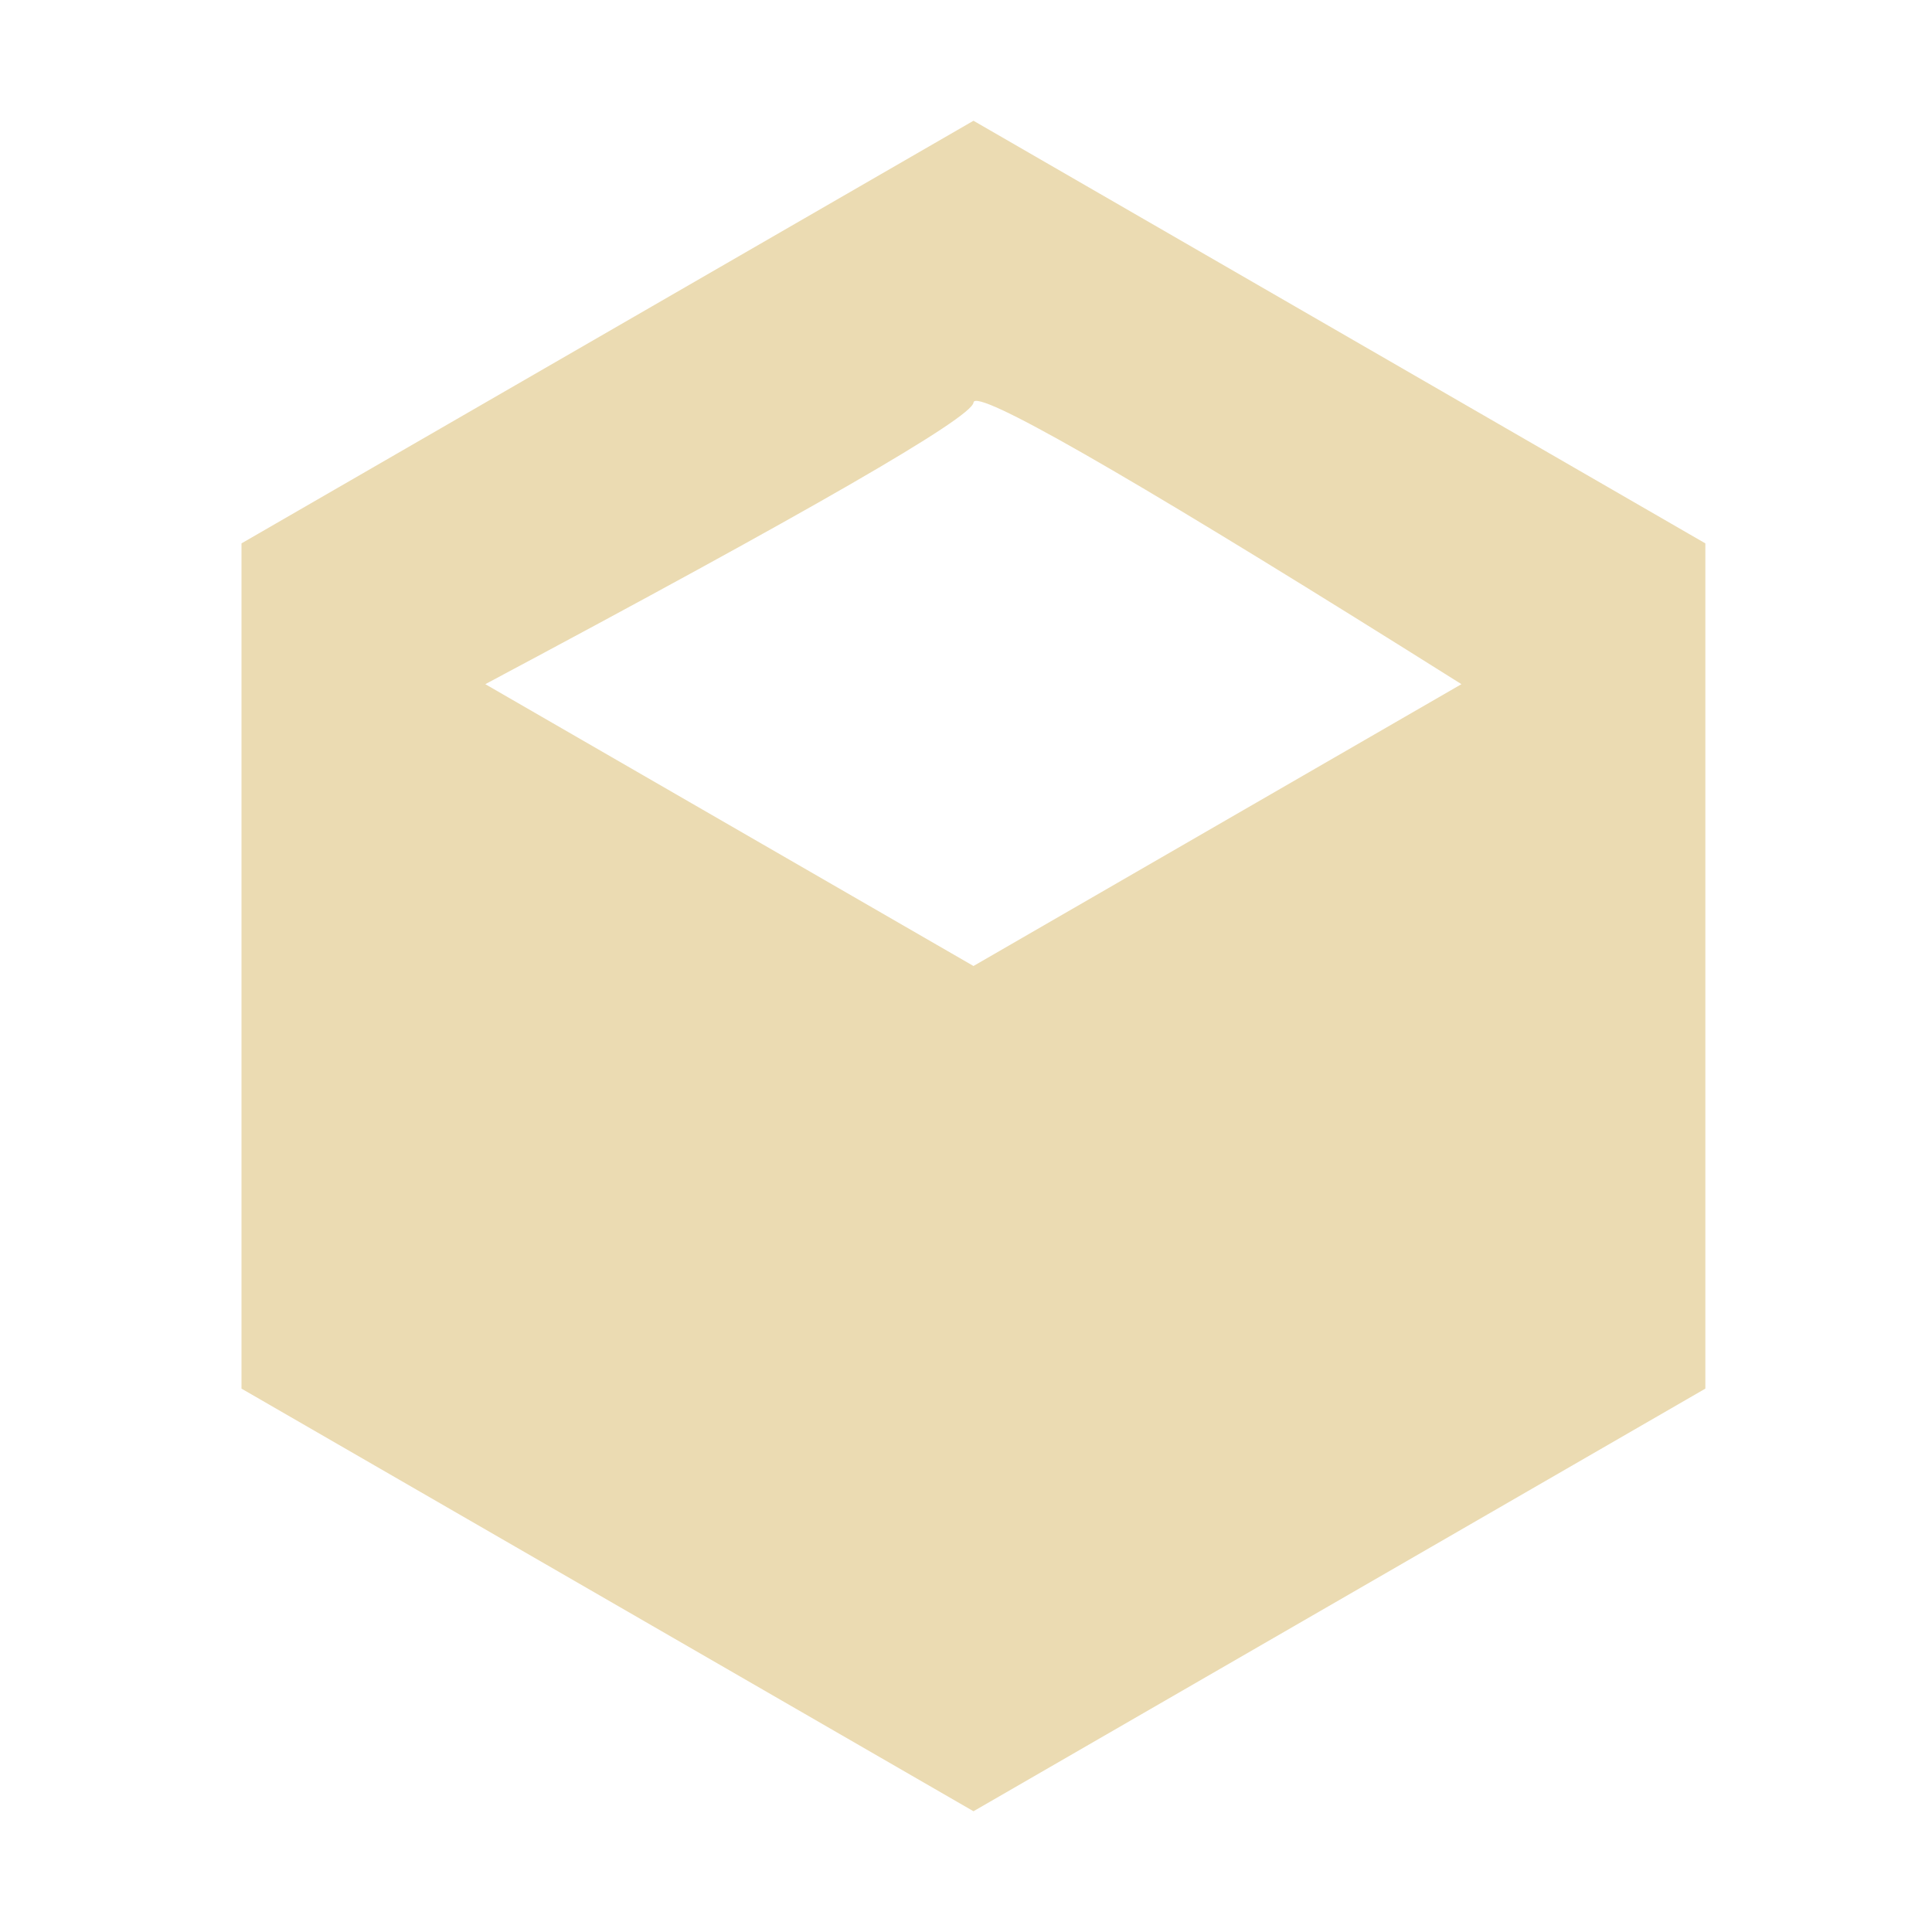
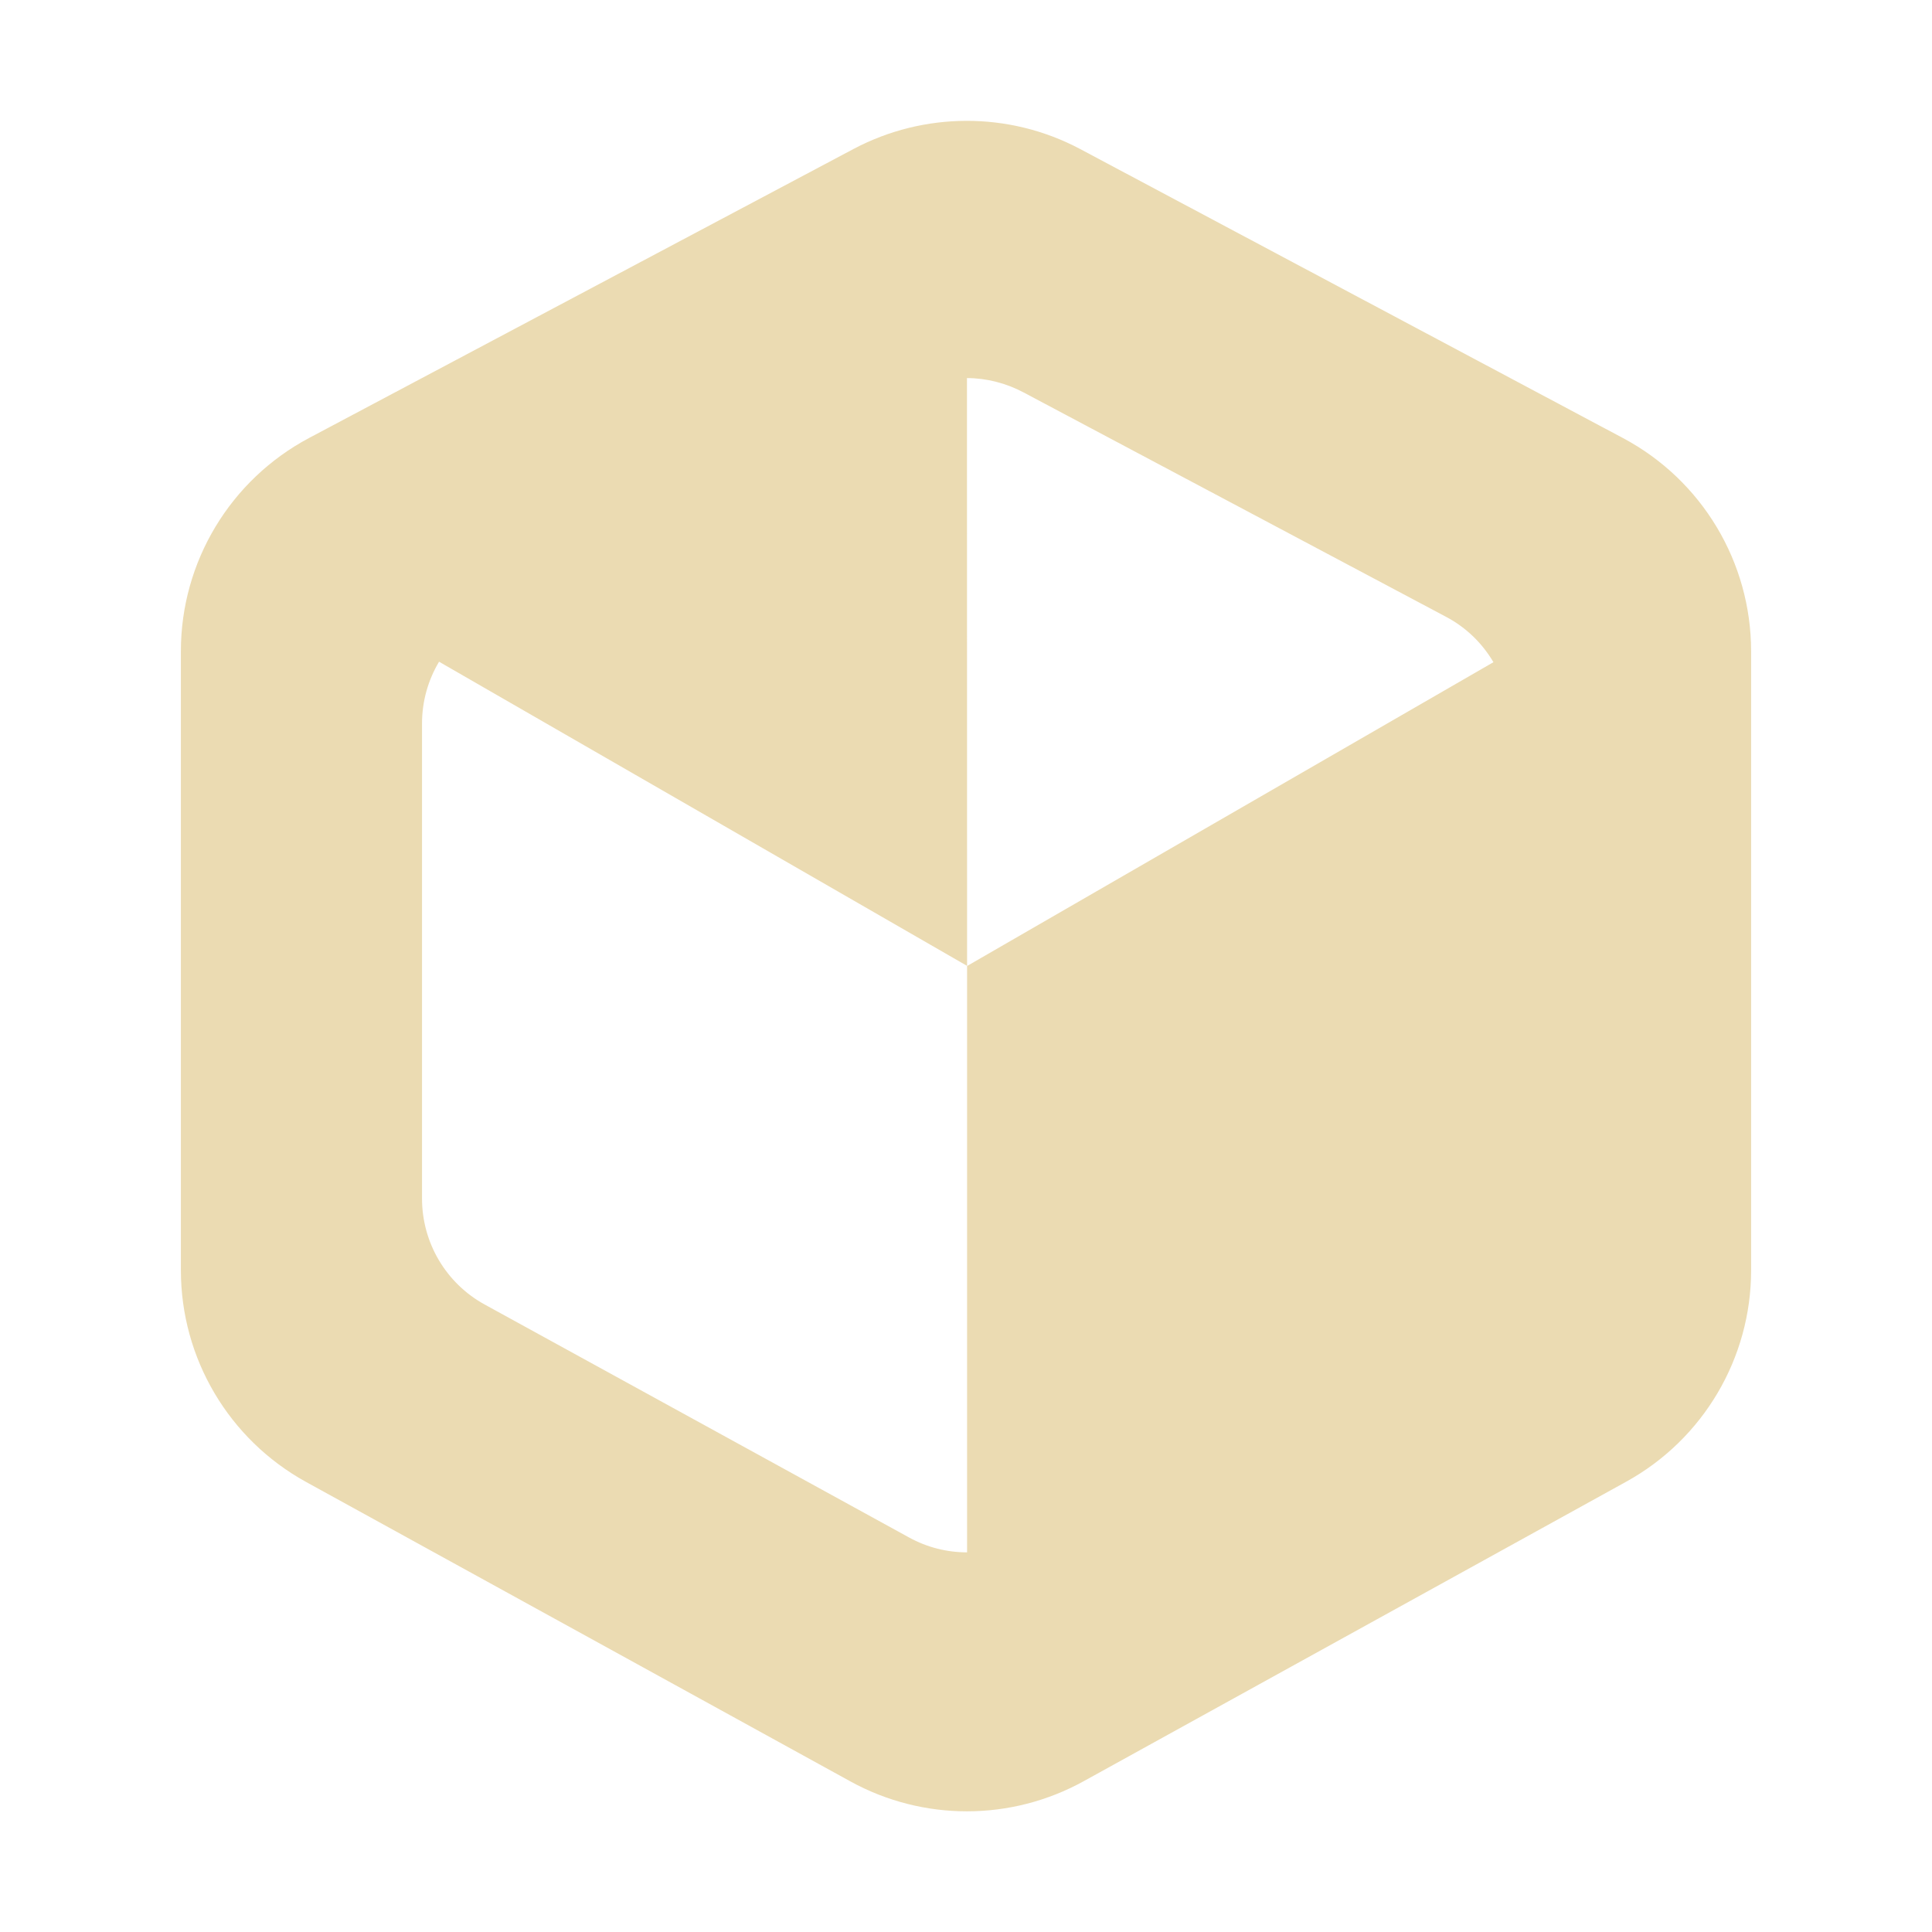
<svg xmlns="http://www.w3.org/2000/svg" width="16" height="16" version="1.1">
  <defs>
    <style id="current-color-scheme" type="text/css">.ColorScheme-Text { color:#ebdbb2; } .ColorScheme-Highlight { color:#458588; }</style>
  </defs>
-   <path class="ColorScheme-Text" d="m8.062 1-6.062 3.5v7l6.062 3.5 6.061-3.5v-7l-6.061-3.5zm0.018 2.32c0.172-0.014 1.513 0.767 4.023 2.346l-4.041 2.334-4.043-2.334c2.677-1.427 4.026-2.204 4.043-2.332 0.001-0.008 0.006-0.013 0.018-0.014z" fill="currentColor" />
+   <path class="ColorScheme-Text" d="m7.07 1.233-4.51 2.394c-0.653 0.347-1.062 1.026-1.062 1.766v5.127c1.57e-5 0.729 0.397 1.4 1.035 1.752l4.51 2.481c0.602 0.331 1.331 0.33 1.932-2e-3l4.494-2.481c0.637-0.352 1.033-1.022 1.033-1.75v-5.127c-3.81e-4 -0.738-0.407-1.416-1.059-1.764l-4.496-2.394c-0.594-0.316-1.299-0.308-1.877-0.002zm0.938 1.898c0.163 5.595e-4 0.324 0.042 0.469 0.119l3.5 1.859c0.166 0.088 0.299 0.219 0.391 0.375l-4.359 2.516v4.856c-0.166 0-0.331-0.041-0.48-0.123l-3.516-1.93c-0.32-0.176-0.518-0.512-0.518-0.877v-3.934c-6.27e-5 -0.184 0.05-0.359 0.141-0.512l4.373 2.519z" fill="currentColor" />
</svg>
